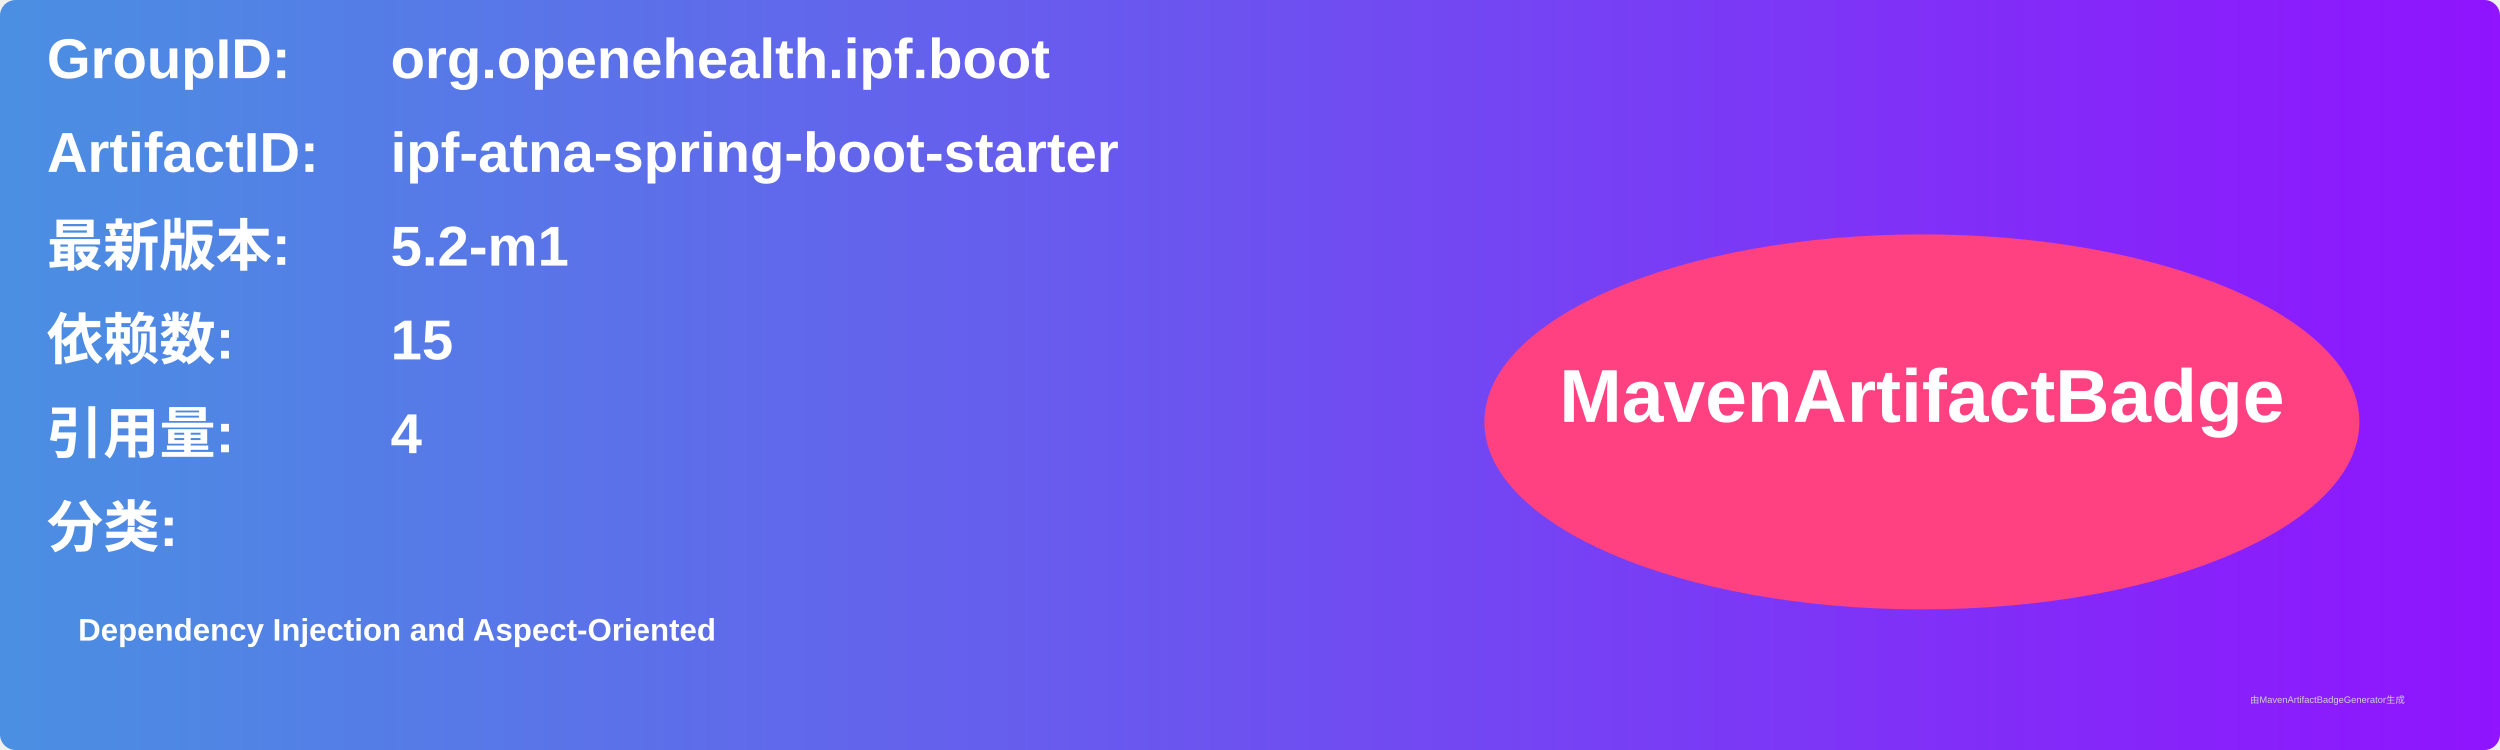
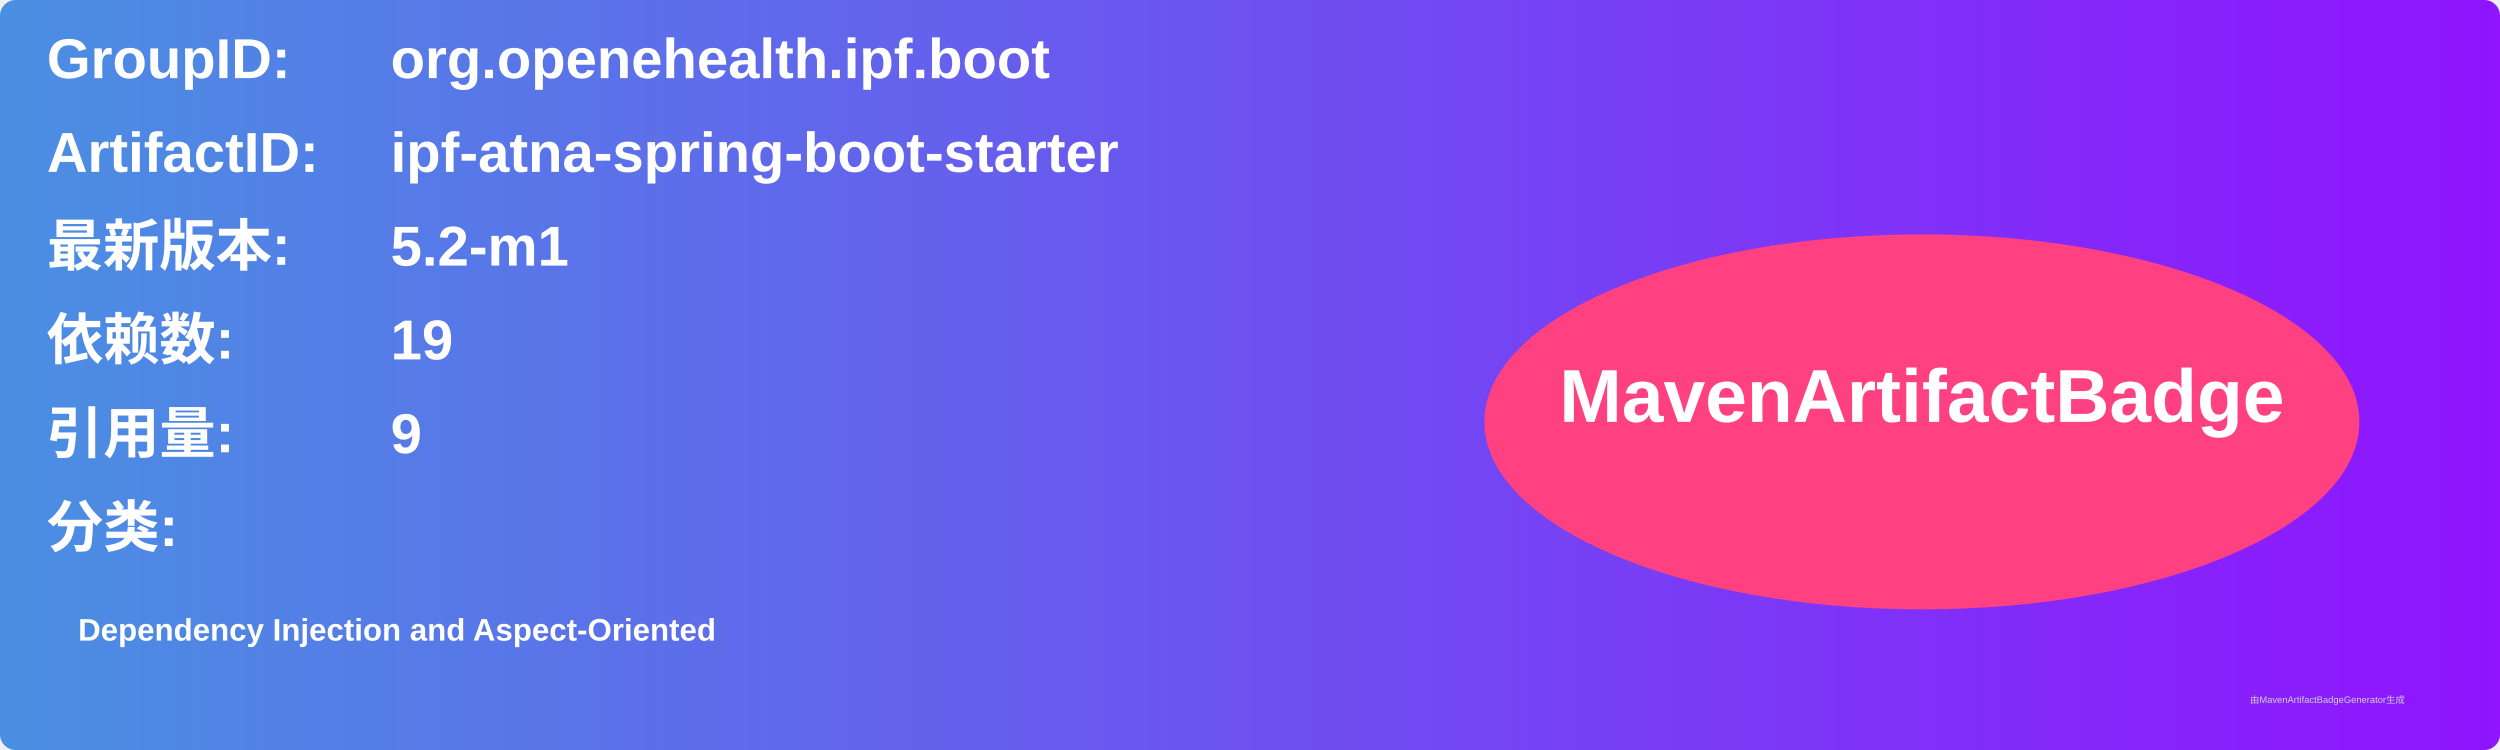
<svg xmlns="http://www.w3.org/2000/svg" width="800" height="240" viewBox="0 0 800 240">
  <linearGradient id="grad" x1="0%" y1="0%" x2="100%" y2="0%">
    <stop offset="0%" stop-color="#4a90e2" />
    <stop offset="100%" stop-color="#9013fe" />
  </linearGradient>
  <rect width="100%" height="100%" rx="5" ry="5" fill="url(#grad)" />
  <g transform="translate(15, 15)">
    <text x="0" y="10" font-family="Arial" font-size="18" fill="white" font-weight="bold" width="260">GroupID:</text>
    <text x="110" y="10" font-family="Arial" font-size="18" fill="white" font-weight="bold" width="460">org.openehealth.ipf.boot</text>
    <text x="0" y="40" font-family="Arial" font-size="18" fill="white" font-weight="bold" width="260">ArtifactID:</text>
    <text x="110" y="40" font-family="Arial" font-size="18" fill="white" font-weight="bold" width="460">ipf-atna-spring-boot-starter</text>
    <text x="0" y="70" font-family="Arial" font-size="18" fill="white" font-weight="bold">最新版本:</text>
    <text x="110" y="70" font-family="Arial" font-size="18" fill="white" font-weight="bold">
      <tspan font-weight="bold">5.2-m1</tspan>
    </text>
    <text x="0" y="100" font-family="Arial" font-size="18" fill="white" font-weight="bold">依赖数: </text>
    <text x="110" y="100" font-family="Arial" font-size="18" fill="white">
-       <tspan font-weight="bold">15</tspan>
+       <tspan font-weight="bold">19</tspan>
    </text>
    <text x="0" y="130" font-family="Arial" font-size="18" fill="white" font-weight="bold">引用量: </text>
    <text x="110" y="130" font-family="Arial" font-size="18" fill="white">
-       <tspan font-weight="bold">4</tspan>
+       <tspan font-weight="bold">9</tspan>
    </text>
    <text x="0" y="160" font-family="Arial" font-size="18" fill="white" font-weight="bold">分类:</text>
    <text x="10" y="190" font-family="Arial" font-size="10" fill="white">
      <tspan font-weight="bold">Dependency Injection and Aspect-Oriented</tspan>
    </text>
    <ellipse cx="600" cy="120" rx="140" ry="60" fill="#ff4081" />
    <text x="600" y="120" text-anchor="middle" font-family="Arial" font-size="24" fill="white" font-weight="bold">MavenArtifactBadge</text>
  </g>
  <text x="720" y="225" font-family="Arial" font-size="3" fill="#d0d0d0">由MavenArtifactBadgeGenerator生成</text>
</svg>
